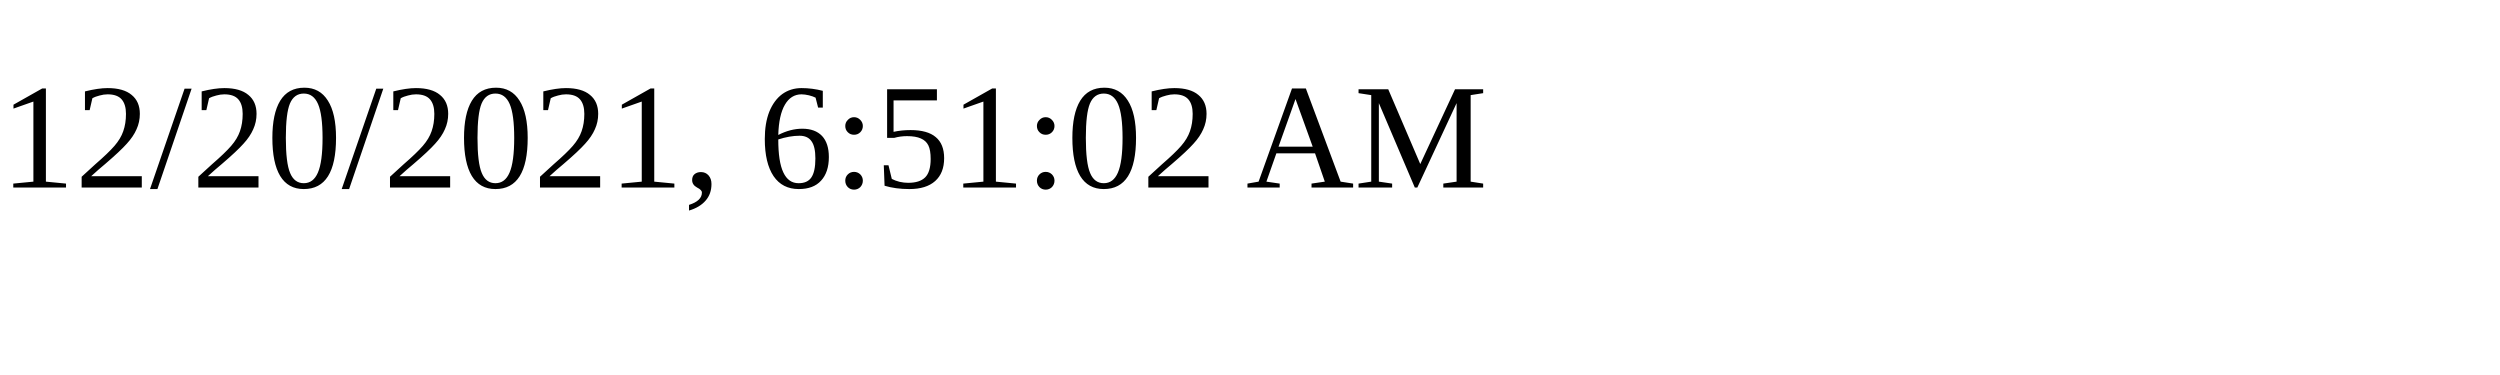
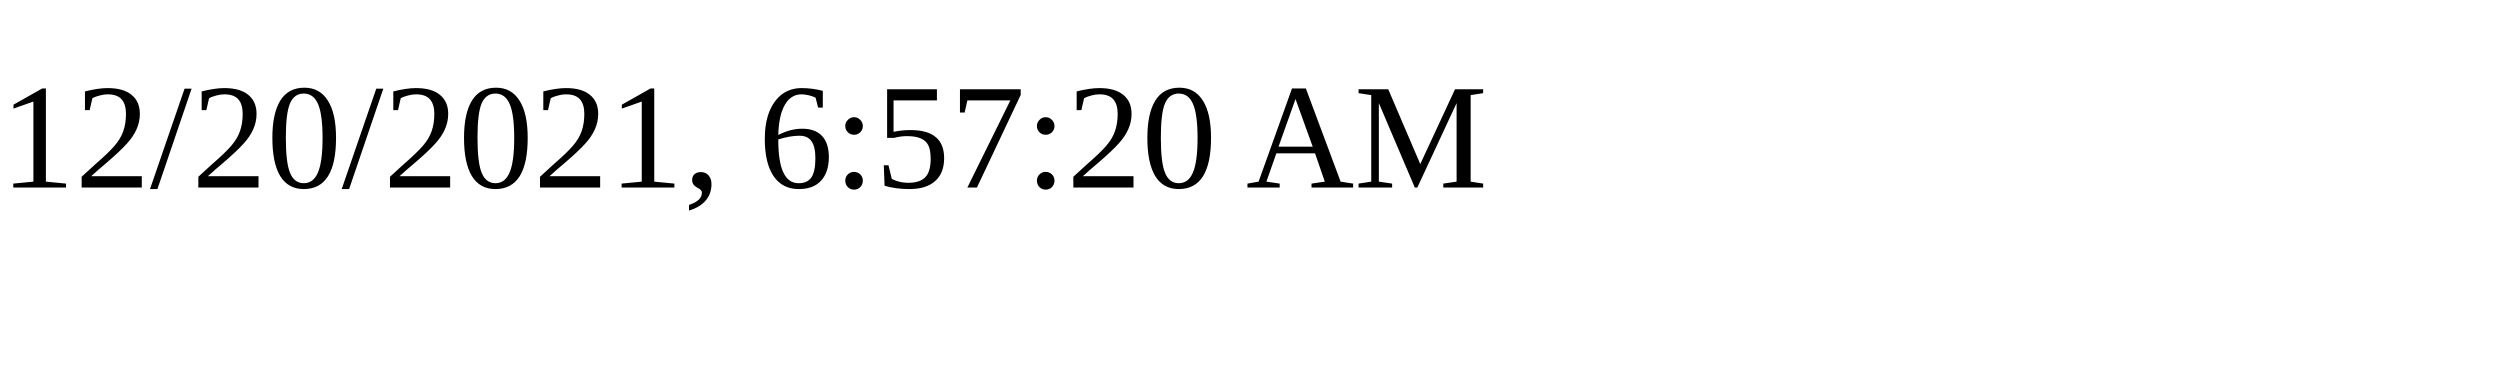
<svg xmlns="http://www.w3.org/2000/svg" height="30" width="200">
-   <text x="0" y="15">12/20/2021, 6:51:02 AM</text>
+   <text x="0" y="15">12/20/2021, 6:57:20 AM</text>
</svg>
